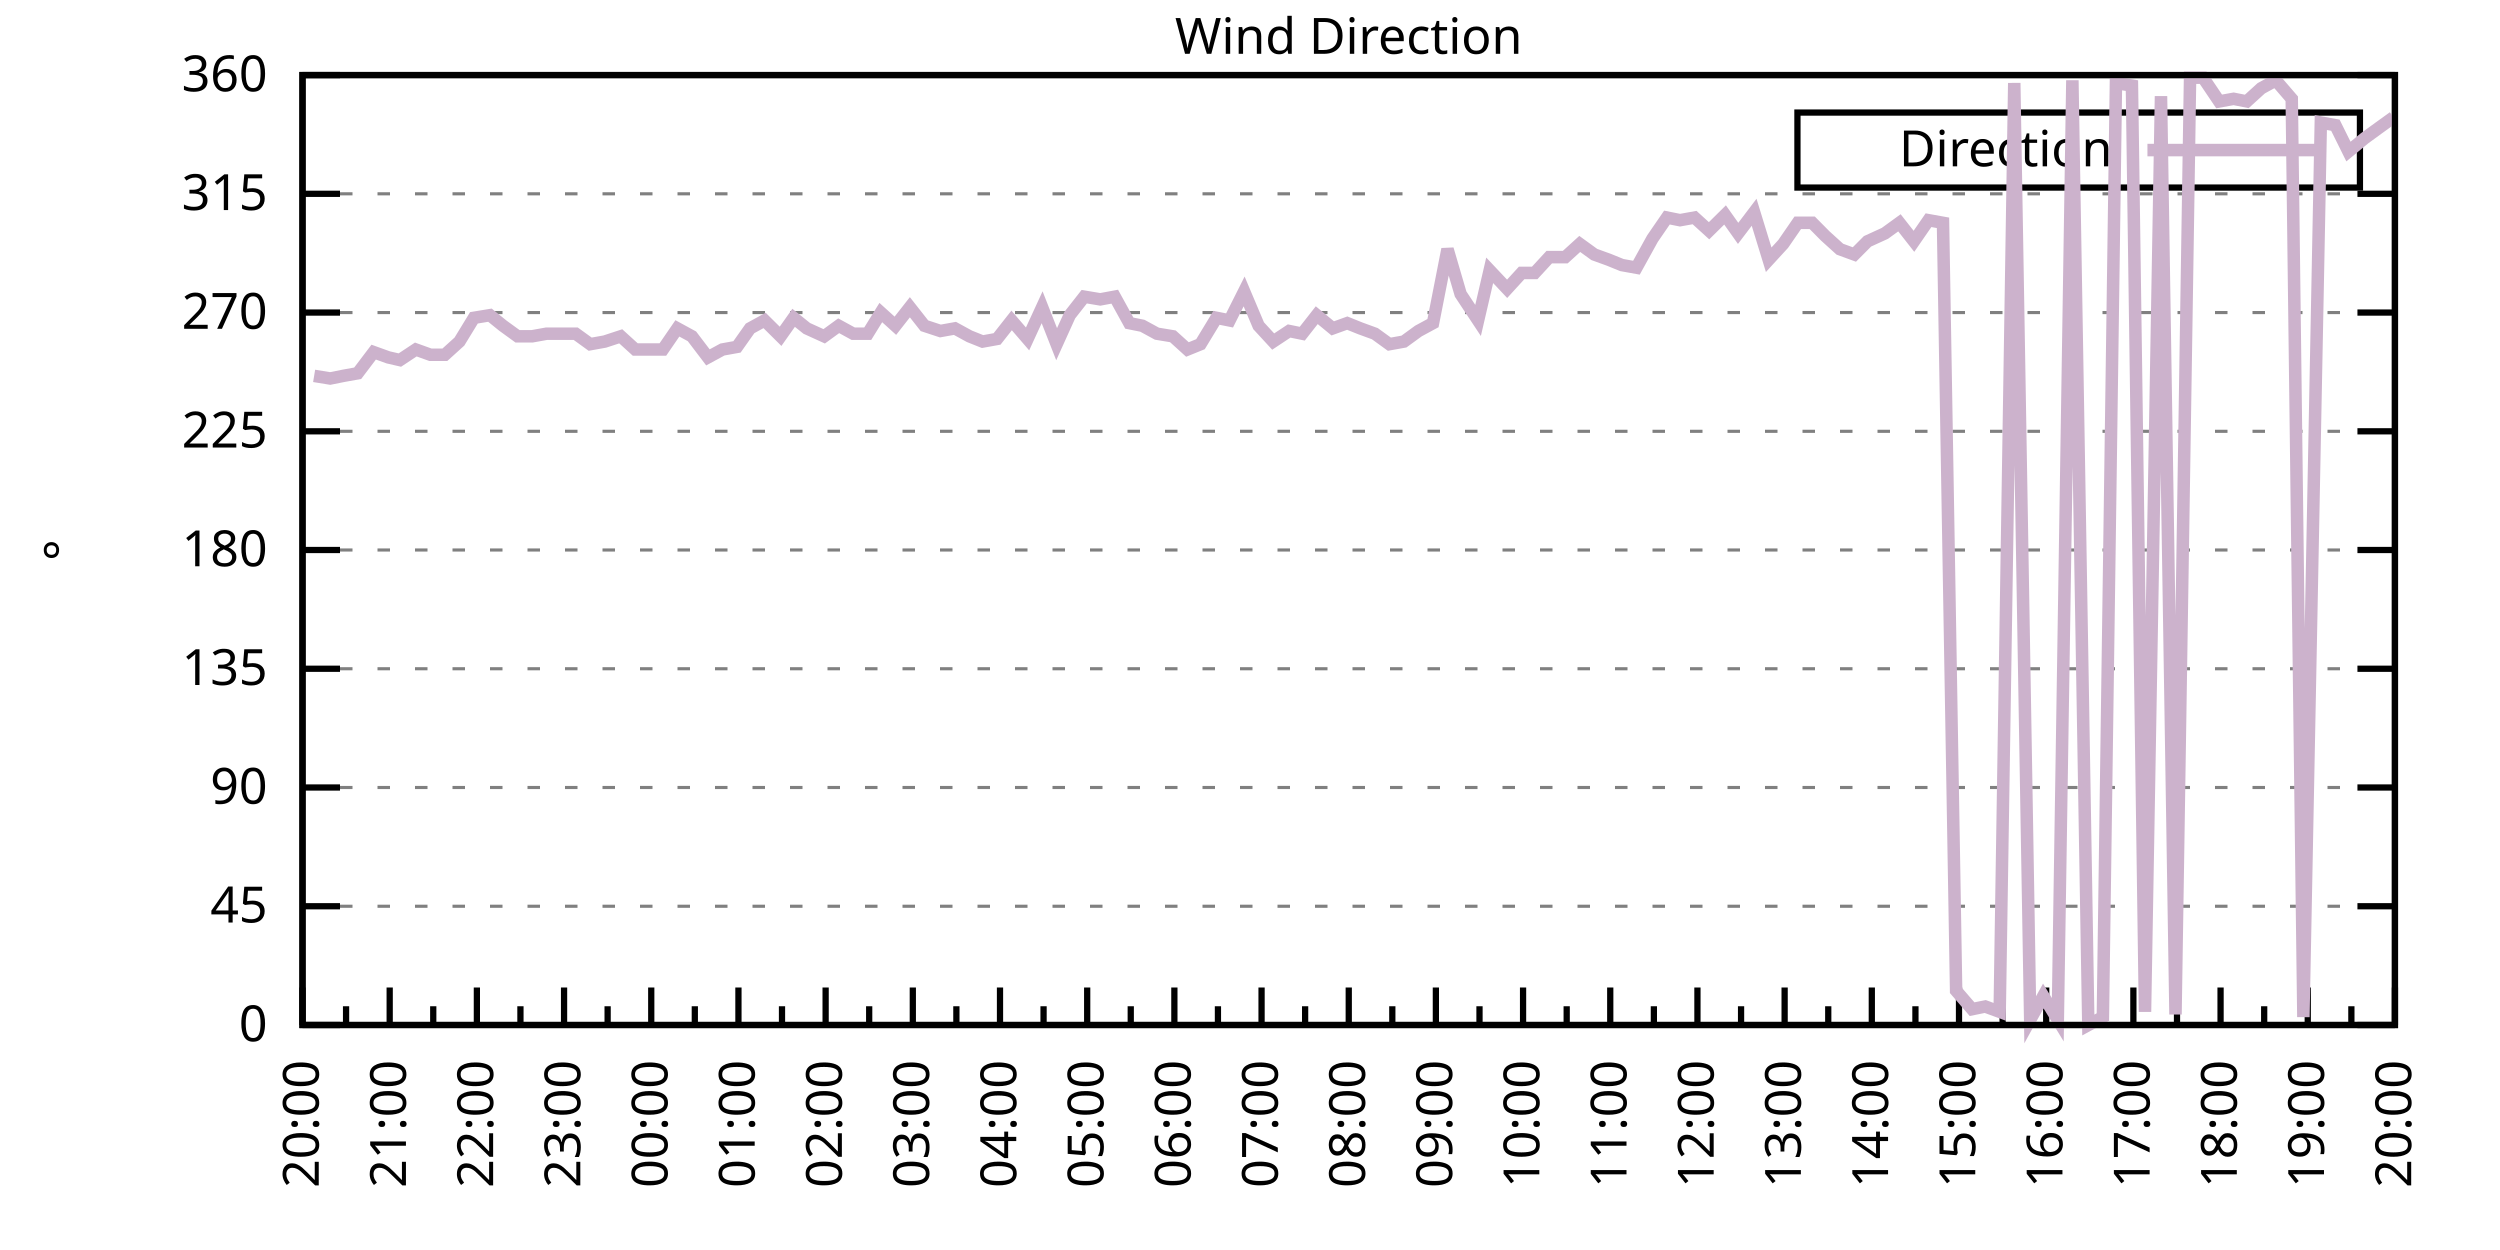
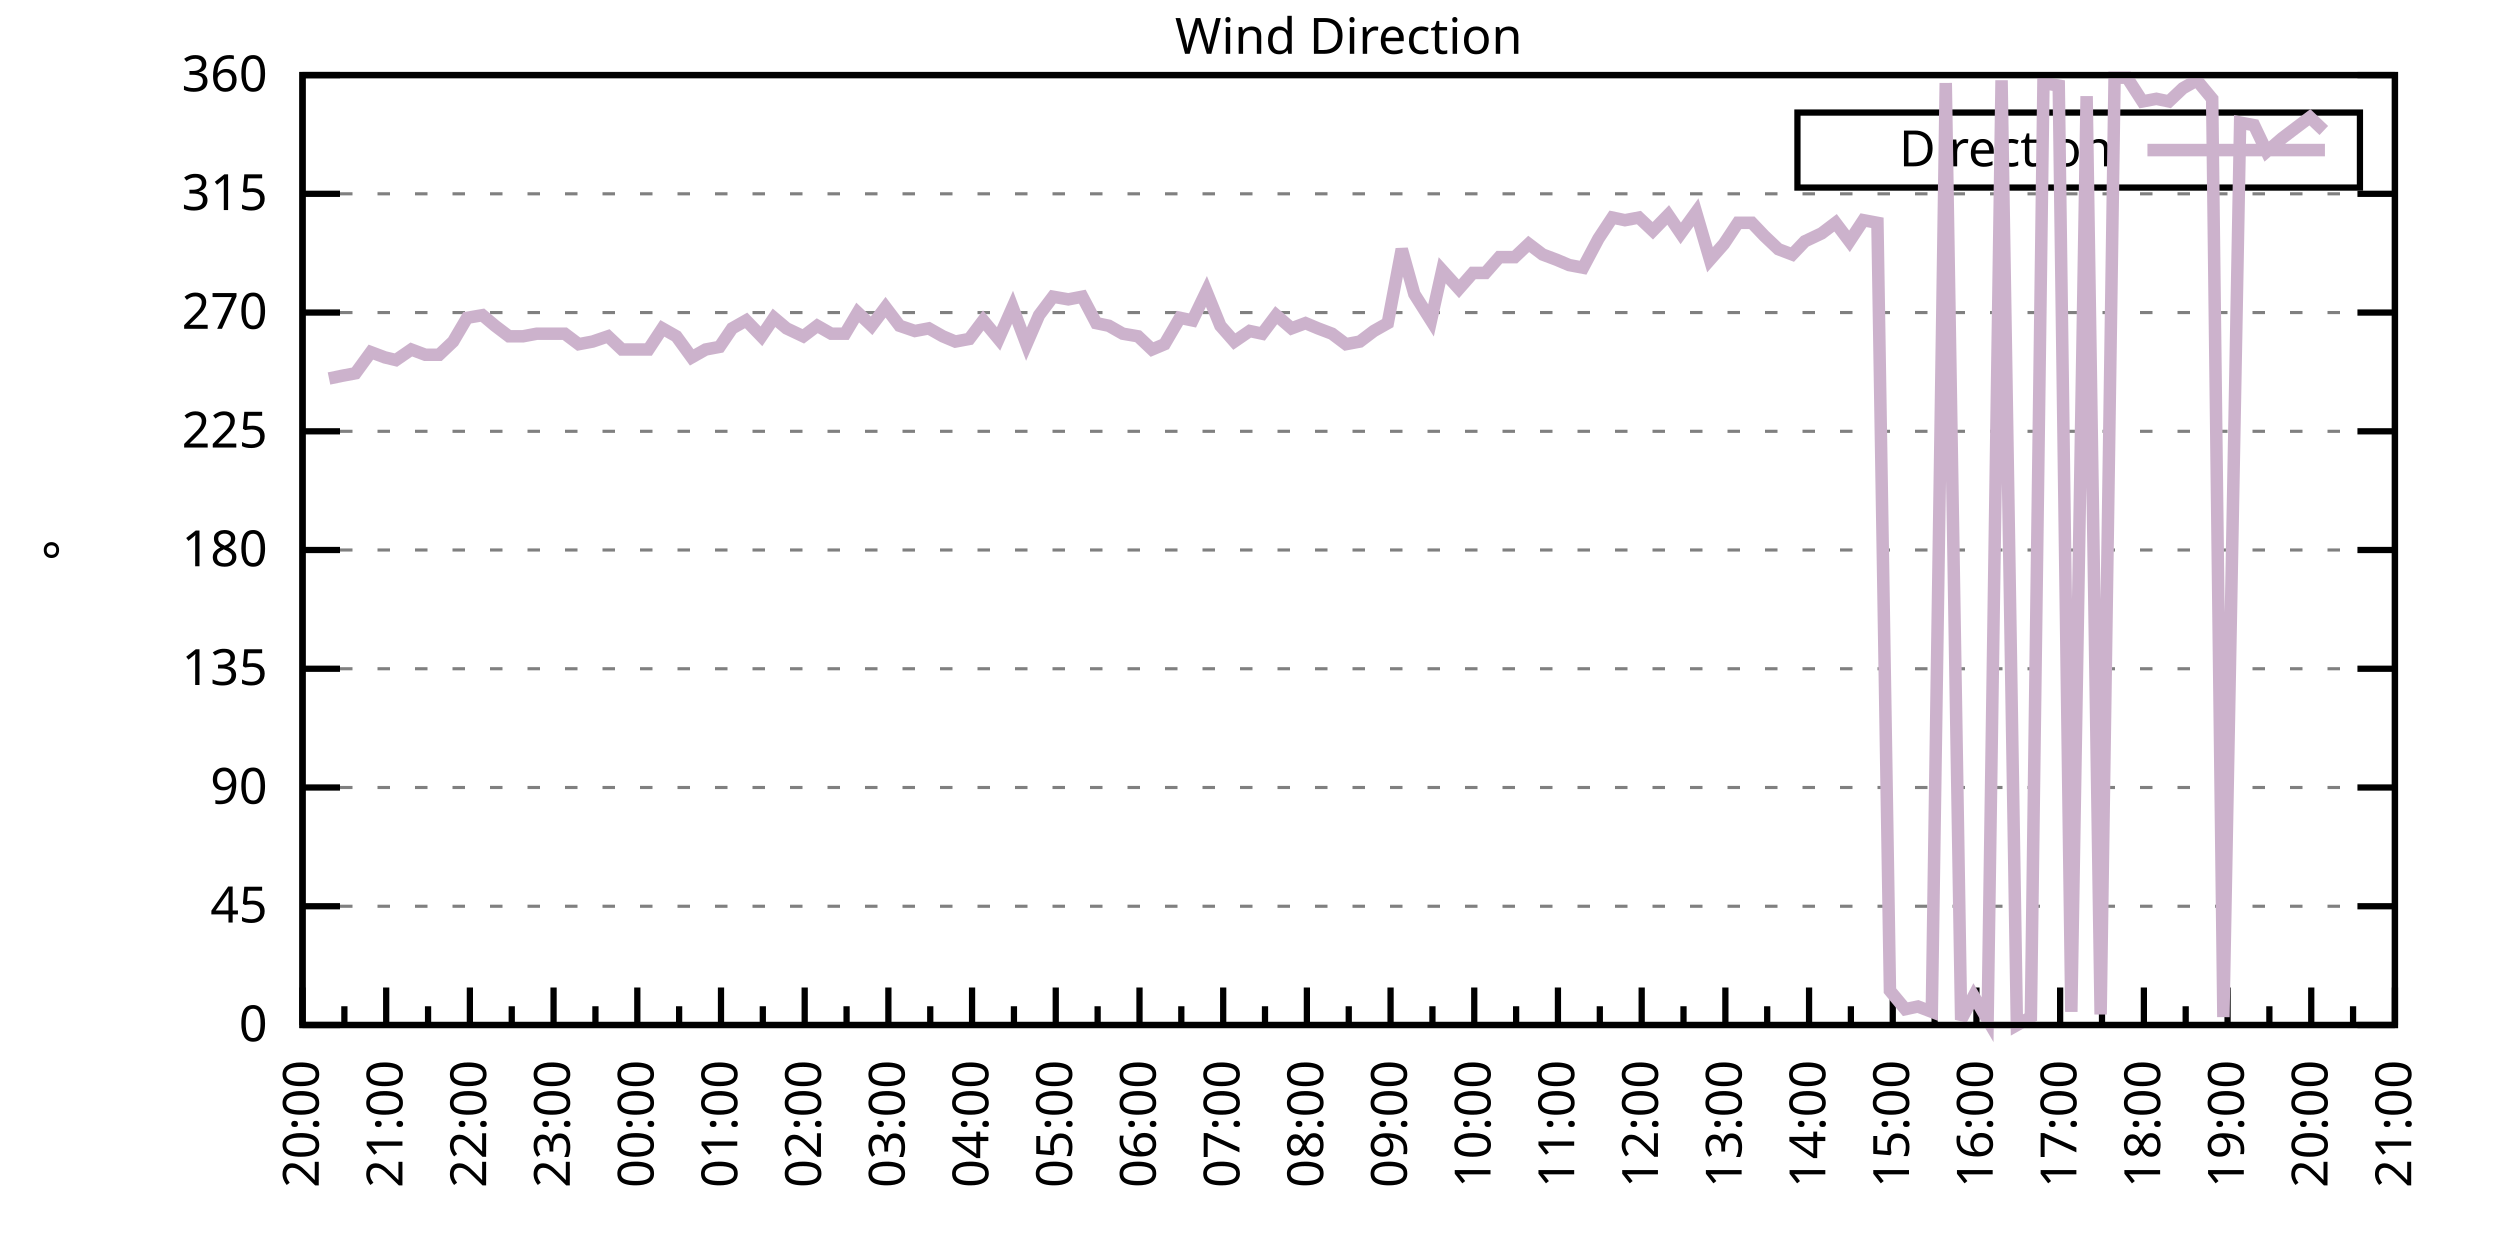
<svg xmlns="http://www.w3.org/2000/svg" xmlns:xlink="http://www.w3.org/1999/xlink" width="400" height="200" viewBox="0 0 400 200">
  <g id="gnuplot_canvas">
    <rect x="0" y="0" width="400" height="200" fill="none" />
    <defs>
      <circle id="gpDot" r="0.5" stroke-width="0.5" stroke="currentColor" />
      <path id="gpPt0" stroke-width="0.333" stroke="currentColor" d="M-1,0 h2 M0,-1 v2" />
      <path id="gpPt1" stroke-width="0.333" stroke="currentColor" d="M-1,-1 L1,1 M1,-1 L-1,1" />
      <path id="gpPt2" stroke-width="0.333" stroke="currentColor" d="M-1,0 L1,0 M0,-1 L0,1 M-1,-1 L1,1 M-1,1 L1,-1" />
      <rect id="gpPt3" stroke-width="0.333" stroke="currentColor" x="-1" y="-1" width="2" height="2" />
      <rect id="gpPt4" stroke-width="0.333" stroke="currentColor" fill="currentColor" x="-1" y="-1" width="2" height="2" />
      <circle id="gpPt5" stroke-width="0.333" stroke="currentColor" cx="0" cy="0" r="1" />
      <use xlink:href="#gpPt5" id="gpPt6" fill="currentColor" stroke="none" />
      <path id="gpPt7" stroke-width="0.333" stroke="currentColor" d="M0,-1.33 L-1.33,0.67 L1.33,0.67 z" />
      <use xlink:href="#gpPt7" id="gpPt8" fill="currentColor" stroke="none" />
      <use xlink:href="#gpPt7" id="gpPt9" stroke="currentColor" transform="rotate(180)" />
      <use xlink:href="#gpPt9" id="gpPt10" fill="currentColor" stroke="none" />
      <use xlink:href="#gpPt3" id="gpPt11" stroke="currentColor" transform="rotate(45)" />
      <use xlink:href="#gpPt11" id="gpPt12" fill="currentColor" stroke="none" />
      <path id="gpPt13" stroke-width="0.333" stroke="currentColor" d="M0,1.330 L1.265,0.411 L0.782,-1.067 L-0.782,-1.076 L-1.265,0.411 z" />
      <use xlink:href="#gpPt13" id="gpPt14" fill="currentColor" stroke="none" />
      <filter id="textbox" filterUnits="objectBoundingBox" x="0" y="0" height="1" width="1">
        <feFlood flood-color="white" flood-opacity="1" result="bgnd" />
        <feComposite in="SourceGraphic" in2="bgnd" operator="atop" />
      </filter>
      <filter id="greybox" filterUnits="objectBoundingBox" x="0" y="0" height="1" width="1">
        <feFlood flood-color="lightgrey" flood-opacity="1" result="grey" />
        <feComposite in="SourceGraphic" in2="grey" operator="atop" />
      </filter>
    </defs>
    <g fill="none" color="white" stroke="currentColor" stroke-width="1.00" stroke-linecap="butt" stroke-linejoin="miter">
</g>
    <g fill="none" color="black" stroke="currentColor" stroke-width="1.00" stroke-linecap="butt" stroke-linejoin="miter">
      <g stroke="none" shape-rendering="crispEdges">
        <polygon fill="rgb(255, 255, 255)" points="48.40,164.00 383.18,164.00 383.18,12.02 48.40,12.02 " />
      </g>
    </g>
    <g fill="none" color="black" stroke="currentColor" stroke-width="1.00" stroke-linecap="butt" stroke-linejoin="miter">
</g>
    <g fill="none" color="black" stroke="black" stroke-width="0.50" stroke-linecap="butt" stroke-linejoin="miter">
</g>
    <g fill="none" color="gray" stroke="currentColor" stroke-width="0.50" stroke-linecap="butt" stroke-linejoin="miter">
      <path stroke="gray" stroke-dasharray="2,4" class="gridline" d="M48.40,164.00 L383.19,164.00  " />
    </g>
    <g fill="none" color="gray" stroke="gray" stroke-width="1.00" stroke-linecap="butt" stroke-linejoin="miter">
</g>
    <g fill="none" color="black" stroke="currentColor" stroke-width="1.00" stroke-linecap="butt" stroke-linejoin="miter">
      <path stroke="black" d="M48.40,164.00 L54.40,164.00 M383.19,164.00 L377.19,164.00  " />
      <g transform="translate(42.80,166.60)" stroke="none" fill="black" font-family="Sans" font-size="8.00" text-anchor="end">
        <text>
          <tspan font-family="Sans"> 0</tspan>
        </text>
      </g>
    </g>
    <g fill="none" color="black" stroke="currentColor" stroke-width="1.00" stroke-linecap="butt" stroke-linejoin="miter">
</g>
    <g fill="none" color="black" stroke="black" stroke-width="0.50" stroke-linecap="butt" stroke-linejoin="miter">
</g>
    <g fill="none" color="gray" stroke="currentColor" stroke-width="0.50" stroke-linecap="butt" stroke-linejoin="miter">
      <path stroke="gray" stroke-dasharray="2,4" class="gridline" d="M48.40,145.00 L383.19,145.00  " />
    </g>
    <g fill="none" color="gray" stroke="gray" stroke-width="1.00" stroke-linecap="butt" stroke-linejoin="miter">
</g>
    <g fill="none" color="black" stroke="currentColor" stroke-width="1.00" stroke-linecap="butt" stroke-linejoin="miter">
      <path stroke="black" d="M48.40,145.00 L54.40,145.00 M383.19,145.00 L377.19,145.00  " />
      <g transform="translate(42.80,147.60)" stroke="none" fill="black" font-family="Sans" font-size="8.00" text-anchor="end">
        <text>
          <tspan font-family="Sans"> 45</tspan>
        </text>
      </g>
    </g>
    <g fill="none" color="black" stroke="currentColor" stroke-width="1.00" stroke-linecap="butt" stroke-linejoin="miter">
</g>
    <g fill="none" color="black" stroke="black" stroke-width="0.50" stroke-linecap="butt" stroke-linejoin="miter">
</g>
    <g fill="none" color="gray" stroke="currentColor" stroke-width="0.50" stroke-linecap="butt" stroke-linejoin="miter">
      <path stroke="gray" stroke-dasharray="2,4" class="gridline" d="M48.40,126.00 L383.19,126.00  " />
    </g>
    <g fill="none" color="gray" stroke="gray" stroke-width="1.00" stroke-linecap="butt" stroke-linejoin="miter">
</g>
    <g fill="none" color="black" stroke="currentColor" stroke-width="1.00" stroke-linecap="butt" stroke-linejoin="miter">
      <path stroke="black" d="M48.40,126.00 L54.40,126.00 M383.19,126.00 L377.19,126.00  " />
      <g transform="translate(42.80,128.60)" stroke="none" fill="black" font-family="Sans" font-size="8.00" text-anchor="end">
        <text>
          <tspan font-family="Sans"> 90</tspan>
        </text>
      </g>
    </g>
    <g fill="none" color="black" stroke="currentColor" stroke-width="1.00" stroke-linecap="butt" stroke-linejoin="miter">
</g>
    <g fill="none" color="black" stroke="black" stroke-width="0.50" stroke-linecap="butt" stroke-linejoin="miter">
</g>
    <g fill="none" color="gray" stroke="currentColor" stroke-width="0.50" stroke-linecap="butt" stroke-linejoin="miter">
      <path stroke="gray" stroke-dasharray="2,4" class="gridline" d="M48.40,107.00 L383.19,107.00  " />
    </g>
    <g fill="none" color="gray" stroke="gray" stroke-width="1.00" stroke-linecap="butt" stroke-linejoin="miter">
</g>
    <g fill="none" color="black" stroke="currentColor" stroke-width="1.00" stroke-linecap="butt" stroke-linejoin="miter">
      <path stroke="black" d="M48.40,107.00 L54.40,107.00 M383.19,107.00 L377.19,107.00  " />
      <g transform="translate(42.80,109.60)" stroke="none" fill="black" font-family="Sans" font-size="8.00" text-anchor="end">
        <text>
          <tspan font-family="Sans"> 135</tspan>
        </text>
      </g>
    </g>
    <g fill="none" color="black" stroke="currentColor" stroke-width="1.00" stroke-linecap="butt" stroke-linejoin="miter">
</g>
    <g fill="none" color="black" stroke="black" stroke-width="0.50" stroke-linecap="butt" stroke-linejoin="miter">
</g>
    <g fill="none" color="gray" stroke="currentColor" stroke-width="0.50" stroke-linecap="butt" stroke-linejoin="miter">
      <path stroke="gray" stroke-dasharray="2,4" class="gridline" d="M48.40,88.00 L383.19,88.00  " />
    </g>
    <g fill="none" color="gray" stroke="gray" stroke-width="1.00" stroke-linecap="butt" stroke-linejoin="miter">
</g>
    <g fill="none" color="black" stroke="currentColor" stroke-width="1.00" stroke-linecap="butt" stroke-linejoin="miter">
      <path stroke="black" d="M48.40,88.00 L54.40,88.00 M383.19,88.00 L377.19,88.00  " />
      <g transform="translate(42.80,90.60)" stroke="none" fill="black" font-family="Sans" font-size="8.00" text-anchor="end">
        <text>
          <tspan font-family="Sans"> 180</tspan>
        </text>
      </g>
    </g>
    <g fill="none" color="black" stroke="currentColor" stroke-width="1.00" stroke-linecap="butt" stroke-linejoin="miter">
</g>
    <g fill="none" color="black" stroke="black" stroke-width="0.50" stroke-linecap="butt" stroke-linejoin="miter">
</g>
    <g fill="none" color="gray" stroke="currentColor" stroke-width="0.50" stroke-linecap="butt" stroke-linejoin="miter">
      <path stroke="gray" stroke-dasharray="2,4" class="gridline" d="M48.40,69.01 L383.19,69.01  " />
    </g>
    <g fill="none" color="gray" stroke="gray" stroke-width="1.00" stroke-linecap="butt" stroke-linejoin="miter">
</g>
    <g fill="none" color="black" stroke="currentColor" stroke-width="1.00" stroke-linecap="butt" stroke-linejoin="miter">
      <path stroke="black" d="M48.40,69.01 L54.40,69.01 M383.19,69.01 L377.19,69.01  " />
      <g transform="translate(42.80,71.61)" stroke="none" fill="black" font-family="Sans" font-size="8.00" text-anchor="end">
        <text>
          <tspan font-family="Sans"> 225</tspan>
        </text>
      </g>
    </g>
    <g fill="none" color="black" stroke="currentColor" stroke-width="1.00" stroke-linecap="butt" stroke-linejoin="miter">
</g>
    <g fill="none" color="black" stroke="black" stroke-width="0.50" stroke-linecap="butt" stroke-linejoin="miter">
</g>
    <g fill="none" color="gray" stroke="currentColor" stroke-width="0.50" stroke-linecap="butt" stroke-linejoin="miter">
      <path stroke="gray" stroke-dasharray="2,4" class="gridline" d="M48.40,50.01 L383.19,50.01  " />
    </g>
    <g fill="none" color="gray" stroke="gray" stroke-width="1.00" stroke-linecap="butt" stroke-linejoin="miter">
</g>
    <g fill="none" color="black" stroke="currentColor" stroke-width="1.00" stroke-linecap="butt" stroke-linejoin="miter">
      <path stroke="black" d="M48.40,50.01 L54.40,50.01 M383.19,50.01 L377.19,50.01  " />
      <g transform="translate(42.80,52.61)" stroke="none" fill="black" font-family="Sans" font-size="8.00" text-anchor="end">
        <text>
          <tspan font-family="Sans"> 270</tspan>
        </text>
      </g>
    </g>
    <g fill="none" color="black" stroke="currentColor" stroke-width="1.00" stroke-linecap="butt" stroke-linejoin="miter">
</g>
    <g fill="none" color="black" stroke="black" stroke-width="0.50" stroke-linecap="butt" stroke-linejoin="miter">
</g>
    <g fill="none" color="gray" stroke="currentColor" stroke-width="0.50" stroke-linecap="butt" stroke-linejoin="miter">
      <path stroke="gray" stroke-dasharray="2,4" class="gridline" d="M48.40,31.01 L383.19,31.01  " />
    </g>
    <g fill="none" color="gray" stroke="gray" stroke-width="1.00" stroke-linecap="butt" stroke-linejoin="miter">
</g>
    <g fill="none" color="black" stroke="currentColor" stroke-width="1.00" stroke-linecap="butt" stroke-linejoin="miter">
      <path stroke="black" d="M48.40,31.01 L54.40,31.01 M383.19,31.01 L377.19,31.01  " />
      <g transform="translate(42.80,33.61)" stroke="none" fill="black" font-family="Sans" font-size="8.00" text-anchor="end">
        <text>
          <tspan font-family="Sans"> 315</tspan>
        </text>
      </g>
    </g>
    <g fill="none" color="black" stroke="currentColor" stroke-width="1.00" stroke-linecap="butt" stroke-linejoin="miter">
</g>
    <g fill="none" color="black" stroke="black" stroke-width="0.50" stroke-linecap="butt" stroke-linejoin="miter">
</g>
    <g fill="none" color="gray" stroke="currentColor" stroke-width="0.50" stroke-linecap="butt" stroke-linejoin="miter">
      <path stroke="gray" stroke-dasharray="2,4" class="gridline" d="M48.40,12.01 L383.19,12.01  " />
    </g>
    <g fill="none" color="gray" stroke="gray" stroke-width="1.00" stroke-linecap="butt" stroke-linejoin="miter">
</g>
    <g fill="none" color="black" stroke="currentColor" stroke-width="1.00" stroke-linecap="butt" stroke-linejoin="miter">
      <path stroke="black" d="M48.40,12.01 L54.40,12.01 M383.19,12.01 L377.19,12.01  " />
      <g transform="translate(42.80,14.61)" stroke="none" fill="black" font-family="Sans" font-size="8.00" text-anchor="end">
        <text>
          <tspan font-family="Sans"> 360</tspan>
        </text>
      </g>
    </g>
    <g fill="none" color="black" stroke="currentColor" stroke-width="1.00" stroke-linecap="butt" stroke-linejoin="miter">
      <path stroke="black" d="M48.40,164.00 L48.40,158.00  " />
      <g transform="translate(51.00,169.60) rotate(270)" stroke="none" fill="black" font-family="Sans" font-size="8.00" text-anchor="end">
        <text>
          <tspan font-family="Sans">20:00</tspan>
        </text>
      </g>
    </g>
    <g fill="none" color="black" stroke="currentColor" stroke-width="1.00" stroke-linecap="butt" stroke-linejoin="miter">
-       <path stroke="black" d="M55.37,164.00 L55.37,161.00 M62.35,164.00 L62.35,158.00  " />
-       <g transform="translate(64.95,169.60) rotate(270)" stroke="none" fill="black" font-family="Sans" font-size="8.00" text-anchor="end">
+       <path stroke="black" d="M55.10,164.00 L55.10,161.00 M61.79,164.00 L61.79,158.00  " />
+       <g transform="translate(64.39,169.60) rotate(270)" stroke="none" fill="black" font-family="Sans" font-size="8.00" text-anchor="end">
        <text>
          <tspan font-family="Sans">21:00</tspan>
        </text>
      </g>
    </g>
    <g fill="none" color="black" stroke="currentColor" stroke-width="1.00" stroke-linecap="butt" stroke-linejoin="miter">
-       <path stroke="black" d="M69.32,164.00 L69.32,161.00 M76.30,164.00 L76.30,158.00  " />
-       <g transform="translate(78.90,169.60) rotate(270)" stroke="none" fill="black" font-family="Sans" font-size="8.00" text-anchor="end">
+       <path stroke="black" d="M68.49,164.00 L68.49,161.00 M75.18,164.00 L75.18,158.00  " />
+       <g transform="translate(77.78,169.60) rotate(270)" stroke="none" fill="black" font-family="Sans" font-size="8.00" text-anchor="end">
        <text>
          <tspan font-family="Sans">22:00</tspan>
        </text>
      </g>
    </g>
    <g fill="none" color="black" stroke="currentColor" stroke-width="1.00" stroke-linecap="butt" stroke-linejoin="miter">
-       <path stroke="black" d="M83.27,164.00 L83.27,161.00 M90.25,164.00 L90.25,158.00  " />
-       <g transform="translate(92.85,169.60) rotate(270)" stroke="none" fill="black" font-family="Sans" font-size="8.00" text-anchor="end">
+       <path stroke="black" d="M81.88,164.00 L81.88,161.00 M88.57,164.00 L88.57,158.00  " />
+       <g transform="translate(91.17,169.60) rotate(270)" stroke="none" fill="black" font-family="Sans" font-size="8.00" text-anchor="end">
        <text>
          <tspan font-family="Sans">23:00</tspan>
        </text>
      </g>
    </g>
    <g fill="none" color="black" stroke="currentColor" stroke-width="1.00" stroke-linecap="butt" stroke-linejoin="miter">
-       <path stroke="black" d="M97.22,164.00 L97.22,161.00 M104.20,164.00 L104.20,158.00  " />
-       <g transform="translate(106.80,169.60) rotate(270)" stroke="none" fill="black" font-family="Sans" font-size="8.00" text-anchor="end">
+       <path stroke="black" d="M95.27,164.00 L95.27,161.00 M101.97,164.00 L101.97,158.00  " />
+       <g transform="translate(104.57,169.60) rotate(270)" stroke="none" fill="black" font-family="Sans" font-size="8.00" text-anchor="end">
        <text>
          <tspan font-family="Sans">00:00</tspan>
        </text>
      </g>
    </g>
    <g fill="none" color="black" stroke="currentColor" stroke-width="1.00" stroke-linecap="butt" stroke-linejoin="miter">
-       <path stroke="black" d="M111.17,164.00 L111.17,161.00 M118.15,164.00 L118.15,158.00  " />
-       <g transform="translate(120.75,169.60) rotate(270)" stroke="none" fill="black" font-family="Sans" font-size="8.00" text-anchor="end">
+       <path stroke="black" d="M108.66,164.00 L108.66,161.00 M115.36,164.00 L115.36,158.00  " />
+       <g transform="translate(117.96,169.60) rotate(270)" stroke="none" fill="black" font-family="Sans" font-size="8.00" text-anchor="end">
        <text>
          <tspan font-family="Sans">01:00</tspan>
        </text>
      </g>
    </g>
    <g fill="none" color="black" stroke="currentColor" stroke-width="1.00" stroke-linecap="butt" stroke-linejoin="miter">
-       <path stroke="black" d="M125.12,164.00 L125.12,161.00 M132.10,164.00 L132.10,158.00  " />
-       <g transform="translate(134.70,169.60) rotate(270)" stroke="none" fill="black" font-family="Sans" font-size="8.00" text-anchor="end">
+       <path stroke="black" d="M122.05,164.00 L122.05,161.00 M128.75,164.00 L128.75,158.00  " />
+       <g transform="translate(131.35,169.60) rotate(270)" stroke="none" fill="black" font-family="Sans" font-size="8.00" text-anchor="end">
        <text>
          <tspan font-family="Sans">02:00</tspan>
        </text>
      </g>
    </g>
    <g fill="none" color="black" stroke="currentColor" stroke-width="1.00" stroke-linecap="butt" stroke-linejoin="miter">
-       <path stroke="black" d="M139.07,164.00 L139.07,161.00 M146.05,164.00 L146.05,158.00  " />
-       <g transform="translate(148.65,169.60) rotate(270)" stroke="none" fill="black" font-family="Sans" font-size="8.00" text-anchor="end">
+       <path stroke="black" d="M135.45,164.00 L135.45,161.00 M142.14,164.00 L142.14,158.00  " />
+       <g transform="translate(144.74,169.60) rotate(270)" stroke="none" fill="black" font-family="Sans" font-size="8.00" text-anchor="end">
        <text>
          <tspan font-family="Sans">03:00</tspan>
        </text>
      </g>
    </g>
    <g fill="none" color="black" stroke="currentColor" stroke-width="1.00" stroke-linecap="butt" stroke-linejoin="miter">
-       <path stroke="black" d="M153.02,164.00 L153.02,161.00 M160.00,164.00 L160.00,158.00  " />
-       <g transform="translate(162.60,169.60) rotate(270)" stroke="none" fill="black" font-family="Sans" font-size="8.00" text-anchor="end">
+       <path stroke="black" d="M148.84,164.00 L148.84,161.00 M155.53,164.00 L155.53,158.00  " />
+       <g transform="translate(158.13,169.60) rotate(270)" stroke="none" fill="black" font-family="Sans" font-size="8.00" text-anchor="end">
        <text>
          <tspan font-family="Sans">04:00</tspan>
        </text>
      </g>
    </g>
    <g fill="none" color="black" stroke="currentColor" stroke-width="1.00" stroke-linecap="butt" stroke-linejoin="miter">
-       <path stroke="black" d="M166.97,164.00 L166.97,161.00 M173.95,164.00 L173.95,158.00  " />
-       <g transform="translate(176.55,169.60) rotate(270)" stroke="none" fill="black" font-family="Sans" font-size="8.00" text-anchor="end">
+       <path stroke="black" d="M162.23,164.00 L162.23,161.00 M168.92,164.00 L168.92,158.00  " />
+       <g transform="translate(171.52,169.60) rotate(270)" stroke="none" fill="black" font-family="Sans" font-size="8.00" text-anchor="end">
        <text>
          <tspan font-family="Sans">05:00</tspan>
        </text>
      </g>
    </g>
    <g fill="none" color="black" stroke="currentColor" stroke-width="1.00" stroke-linecap="butt" stroke-linejoin="miter">
-       <path stroke="black" d="M180.92,164.00 L180.92,161.00 M187.90,164.00 L187.90,158.00  " />
-       <g transform="translate(190.50,169.60) rotate(270)" stroke="none" fill="black" font-family="Sans" font-size="8.00" text-anchor="end">
+       <path stroke="black" d="M175.62,164.00 L175.62,161.00 M182.32,164.00 L182.32,158.00  " />
+       <g transform="translate(184.92,169.60) rotate(270)" stroke="none" fill="black" font-family="Sans" font-size="8.00" text-anchor="end">
        <text>
          <tspan font-family="Sans">06:00</tspan>
        </text>
      </g>
    </g>
    <g fill="none" color="black" stroke="currentColor" stroke-width="1.00" stroke-linecap="butt" stroke-linejoin="miter">
-       <path stroke="black" d="M194.87,164.00 L194.87,161.00 M201.85,164.00 L201.85,158.00  " />
-       <g transform="translate(204.45,169.60) rotate(270)" stroke="none" fill="black" font-family="Sans" font-size="8.00" text-anchor="end">
+       <path stroke="black" d="M189.01,164.00 L189.01,161.00 M195.71,164.00 L195.71,158.00  " />
+       <g transform="translate(198.31,169.60) rotate(270)" stroke="none" fill="black" font-family="Sans" font-size="8.00" text-anchor="end">
        <text>
          <tspan font-family="Sans">07:00</tspan>
        </text>
      </g>
    </g>
    <g fill="none" color="black" stroke="currentColor" stroke-width="1.00" stroke-linecap="butt" stroke-linejoin="miter">
-       <path stroke="black" d="M208.82,164.00 L208.82,161.00 M215.80,164.00 L215.80,158.00  " />
-       <g transform="translate(218.40,169.60) rotate(270)" stroke="none" fill="black" font-family="Sans" font-size="8.00" text-anchor="end">
+       <path stroke="black" d="M202.40,164.00 L202.40,161.00 M209.10,164.00 L209.10,158.00  " />
+       <g transform="translate(211.70,169.60) rotate(270)" stroke="none" fill="black" font-family="Sans" font-size="8.00" text-anchor="end">
        <text>
          <tspan font-family="Sans">08:00</tspan>
        </text>
      </g>
    </g>
    <g fill="none" color="black" stroke="currentColor" stroke-width="1.00" stroke-linecap="butt" stroke-linejoin="miter">
-       <path stroke="black" d="M222.77,164.00 L222.77,161.00 M229.74,164.00 L229.74,158.00  " />
-       <g transform="translate(232.34,169.60) rotate(270)" stroke="none" fill="black" font-family="Sans" font-size="8.00" text-anchor="end">
+       <path stroke="black" d="M215.80,164.00 L215.80,161.00 M222.49,164.00 L222.49,158.00  " />
+       <g transform="translate(225.09,169.60) rotate(270)" stroke="none" fill="black" font-family="Sans" font-size="8.00" text-anchor="end">
        <text>
          <tspan font-family="Sans">09:00</tspan>
        </text>
      </g>
    </g>
    <g fill="none" color="black" stroke="currentColor" stroke-width="1.00" stroke-linecap="butt" stroke-linejoin="miter">
-       <path stroke="black" d="M236.72,164.00 L236.72,161.00 M243.69,164.00 L243.69,158.00  " />
-       <g transform="translate(246.29,169.60) rotate(270)" stroke="none" fill="black" font-family="Sans" font-size="8.00" text-anchor="end">
+       <path stroke="black" d="M229.19,164.00 L229.19,161.00 M235.88,164.00 L235.88,158.00  " />
+       <g transform="translate(238.48,169.60) rotate(270)" stroke="none" fill="black" font-family="Sans" font-size="8.00" text-anchor="end">
        <text>
          <tspan font-family="Sans">10:00</tspan>
        </text>
      </g>
    </g>
    <g fill="none" color="black" stroke="currentColor" stroke-width="1.00" stroke-linecap="butt" stroke-linejoin="miter">
-       <path stroke="black" d="M250.67,164.00 L250.67,161.00 M257.64,164.00 L257.64,158.00  " />
-       <g transform="translate(260.24,169.60) rotate(270)" stroke="none" fill="black" font-family="Sans" font-size="8.00" text-anchor="end">
+       <path stroke="black" d="M242.58,164.00 L242.58,161.00 M249.27,164.00 L249.27,158.00  " />
+       <g transform="translate(251.87,169.60) rotate(270)" stroke="none" fill="black" font-family="Sans" font-size="8.00" text-anchor="end">
        <text>
          <tspan font-family="Sans">11:00</tspan>
        </text>
      </g>
    </g>
    <g fill="none" color="black" stroke="currentColor" stroke-width="1.00" stroke-linecap="butt" stroke-linejoin="miter">
-       <path stroke="black" d="M264.62,164.00 L264.62,161.00 M271.59,164.00 L271.59,158.00  " />
-       <g transform="translate(274.19,169.60) rotate(270)" stroke="none" fill="black" font-family="Sans" font-size="8.00" text-anchor="end">
+       <path stroke="black" d="M255.97,164.00 L255.97,161.00 M262.67,164.00 L262.67,158.00  " />
+       <g transform="translate(265.27,169.60) rotate(270)" stroke="none" fill="black" font-family="Sans" font-size="8.00" text-anchor="end">
        <text>
          <tspan font-family="Sans">12:00</tspan>
        </text>
      </g>
    </g>
    <g fill="none" color="black" stroke="currentColor" stroke-width="1.00" stroke-linecap="butt" stroke-linejoin="miter">
-       <path stroke="black" d="M278.57,164.00 L278.57,161.00 M285.54,164.00 L285.54,158.00  " />
-       <g transform="translate(288.14,169.60) rotate(270)" stroke="none" fill="black" font-family="Sans" font-size="8.00" text-anchor="end">
+       <path stroke="black" d="M269.36,164.00 L269.36,161.00 M276.06,164.00 L276.06,158.00  " />
+       <g transform="translate(278.66,169.60) rotate(270)" stroke="none" fill="black" font-family="Sans" font-size="8.00" text-anchor="end">
        <text>
          <tspan font-family="Sans">13:00</tspan>
        </text>
      </g>
    </g>
    <g fill="none" color="black" stroke="currentColor" stroke-width="1.00" stroke-linecap="butt" stroke-linejoin="miter">
-       <path stroke="black" d="M292.52,164.00 L292.52,161.00 M299.49,164.00 L299.49,158.00  " />
-       <g transform="translate(302.09,169.60) rotate(270)" stroke="none" fill="black" font-family="Sans" font-size="8.00" text-anchor="end">
+       <path stroke="black" d="M282.75,164.00 L282.75,161.00 M289.45,164.00 L289.45,158.00  " />
+       <g transform="translate(292.05,169.60) rotate(270)" stroke="none" fill="black" font-family="Sans" font-size="8.00" text-anchor="end">
        <text>
          <tspan font-family="Sans">14:00</tspan>
        </text>
      </g>
    </g>
    <g fill="none" color="black" stroke="currentColor" stroke-width="1.00" stroke-linecap="butt" stroke-linejoin="miter">
-       <path stroke="black" d="M306.47,164.00 L306.47,161.00 M313.44,164.00 L313.44,158.00  " />
-       <g transform="translate(316.04,169.60) rotate(270)" stroke="none" fill="black" font-family="Sans" font-size="8.00" text-anchor="end">
+       <path stroke="black" d="M296.14,164.00 L296.14,161.00 M302.84,164.00 L302.84,158.00  " />
+       <g transform="translate(305.44,169.60) rotate(270)" stroke="none" fill="black" font-family="Sans" font-size="8.00" text-anchor="end">
        <text>
          <tspan font-family="Sans">15:00</tspan>
        </text>
      </g>
    </g>
    <g fill="none" color="black" stroke="currentColor" stroke-width="1.00" stroke-linecap="butt" stroke-linejoin="miter">
-       <path stroke="black" d="M320.42,164.00 L320.42,161.00 M327.39,164.00 L327.39,158.00  " />
-       <g transform="translate(329.99,169.60) rotate(270)" stroke="none" fill="black" font-family="Sans" font-size="8.00" text-anchor="end">
+       <path stroke="black" d="M309.54,164.00 L309.54,161.00 M316.23,164.00 L316.23,158.00  " />
+       <g transform="translate(318.83,169.60) rotate(270)" stroke="none" fill="black" font-family="Sans" font-size="8.00" text-anchor="end">
        <text>
          <tspan font-family="Sans">16:00</tspan>
        </text>
      </g>
    </g>
    <g fill="none" color="black" stroke="currentColor" stroke-width="1.00" stroke-linecap="butt" stroke-linejoin="miter">
-       <path stroke="black" d="M334.37,164.00 L334.37,161.00 M341.34,164.00 L341.34,158.00  " />
-       <g transform="translate(343.94,169.60) rotate(270)" stroke="none" fill="black" font-family="Sans" font-size="8.00" text-anchor="end">
+       <path stroke="black" d="M322.93,164.00 L322.93,161.00 M329.62,164.00 L329.62,158.00  " />
+       <g transform="translate(332.22,169.60) rotate(270)" stroke="none" fill="black" font-family="Sans" font-size="8.00" text-anchor="end">
        <text>
          <tspan font-family="Sans">17:00</tspan>
        </text>
      </g>
    </g>
    <g fill="none" color="black" stroke="currentColor" stroke-width="1.00" stroke-linecap="butt" stroke-linejoin="miter">
-       <path stroke="black" d="M348.32,164.00 L348.32,161.00 M355.29,164.00 L355.29,158.00  " />
-       <g transform="translate(357.89,169.60) rotate(270)" stroke="none" fill="black" font-family="Sans" font-size="8.00" text-anchor="end">
+       <path stroke="black" d="M336.32,164.00 L336.32,161.00 M343.02,164.00 L343.02,158.00  " />
+       <g transform="translate(345.62,169.60) rotate(270)" stroke="none" fill="black" font-family="Sans" font-size="8.00" text-anchor="end">
        <text>
          <tspan font-family="Sans">18:00</tspan>
        </text>
      </g>
    </g>
    <g fill="none" color="black" stroke="currentColor" stroke-width="1.00" stroke-linecap="butt" stroke-linejoin="miter">
-       <path stroke="black" d="M362.27,164.00 L362.27,161.00 M369.24,164.00 L369.24,158.00  " />
-       <g transform="translate(371.84,169.60) rotate(270)" stroke="none" fill="black" font-family="Sans" font-size="8.00" text-anchor="end">
+       <path stroke="black" d="M349.71,164.00 L349.71,161.00 M356.41,164.00 L356.41,158.00  " />
+       <g transform="translate(359.01,169.60) rotate(270)" stroke="none" fill="black" font-family="Sans" font-size="8.00" text-anchor="end">
        <text>
          <tspan font-family="Sans">19:00</tspan>
        </text>
      </g>
    </g>
    <g fill="none" color="black" stroke="currentColor" stroke-width="1.00" stroke-linecap="butt" stroke-linejoin="miter">
-       <path stroke="black" d="M376.22,164.00 L376.22,161.00 M383.19,164.00 L383.19,158.00  " />
+       <path stroke="black" d="M363.10,164.00 L363.10,161.00 M369.80,164.00 L369.80,158.00  " />
+       <g transform="translate(372.40,169.60) rotate(270)" stroke="none" fill="black" font-family="Sans" font-size="8.00" text-anchor="end">
+         <text>
+           <tspan font-family="Sans">20:00</tspan>
+         </text>
+       </g>
+     </g>
+     <g fill="none" color="black" stroke="currentColor" stroke-width="1.00" stroke-linecap="butt" stroke-linejoin="miter">
+       <path stroke="black" d="M376.49,164.00 L376.49,161.00 M383.19,164.00 L383.19,158.00  " />
      <g transform="translate(385.79,169.60) rotate(270)" stroke="none" fill="black" font-family="Sans" font-size="8.00" text-anchor="end">
        <text>
-           <tspan font-family="Sans">20:00</tspan>
+           <tspan font-family="Sans">21:00</tspan>
        </text>
      </g>
    </g>
    <g fill="none" color="black" stroke="currentColor" stroke-width="1.00" stroke-linecap="butt" stroke-linejoin="miter">
</g>
    <g fill="none" color="black" stroke="currentColor" stroke-width="1.00" stroke-linecap="butt" stroke-linejoin="miter">
      <path stroke="black" d="M48.40,12.01 L48.40,164.00 L383.19,164.00 L383.19,12.01 L48.40,12.01 Z  " />
    </g>
    <g fill="none" color="black" stroke="currentColor" stroke-width="1.00" stroke-linecap="butt" stroke-linejoin="miter">
      <g transform="translate(12.80,88.01) rotate(270)" stroke="none" fill="black" font-family="Sans" font-size="8.00" text-anchor="middle">
        <text>
          <tspan font-family="Sans">°</tspan>
        </text>
      </g>
    </g>
    <g fill="none" color="black" stroke="currentColor" stroke-width="1.00" stroke-linecap="butt" stroke-linejoin="miter">
</g>
    <g fill="none" color="black" stroke="currentColor" stroke-width="1.00" stroke-linecap="butt" stroke-linejoin="miter">
      <path stroke="black" d="M287.59,30.01 L287.59,18.01 L377.59,18.01 L377.59,30.01 L287.59,30.01 Z  " />
    </g>
    <g id="Wind_direction_plot_1">
      <g fill="none" color="white" stroke="black" stroke-width="2.00" stroke-linecap="butt" stroke-linejoin="miter">
</g>
      <g fill="none" color="black" stroke="currentColor" stroke-width="2.00" stroke-linecap="butt" stroke-linejoin="miter">
        <g transform="translate(337.99,26.61)" stroke="none" fill="black" font-family="Sans" font-size="8.00" text-anchor="end">
          <text>
            <tspan font-family="Sans">Direction</tspan>
          </text>
        </g>
      </g>
      <g fill="none" color="black" stroke="currentColor" stroke-width="2.00" stroke-linecap="butt" stroke-linejoin="miter">
-         <path stroke="rgb(204, 178, 204)" d="M343.59,24.01 L371.99,24.01 M50.26,60.14 L52.82,60.56 L54.91,60.14 L57.23,59.72 L59.79,56.34 L62.12,57.18   L63.98,57.61 L66.53,55.92 L68.86,56.76 L71.18,56.76 L73.51,54.65 L75.83,50.85 L78.39,50.43 L80.48,52.12   L82.81,53.81 L85.13,53.81 L87.46,53.39 L89.78,53.39 L92.11,53.39 L94.43,55.07 L96.76,54.65 L99.32,53.81   L101.64,55.92 L103.97,55.92 L106.06,55.92 L108.38,52.54 L110.71,53.81 L113.27,57.18 L115.59,55.92 L117.92,55.50   L120.01,52.54 L122.33,51.27 L124.89,53.81 L126.98,50.85 L129.08,52.54 L131.87,53.81 L134.19,52.12 L136.51,53.39   L138.84,53.39 L140.93,50.01 L143.26,52.12 L145.58,49.16 L147.91,52.12 L150.46,52.96 L152.79,52.54 L155.11,53.81   L157.21,54.65 L159.53,54.23 L161.86,51.27 L164.41,54.23 L166.74,49.16 L169.06,55.07 L171.16,50.43 L173.48,47.47   L176.04,47.90 L178.36,47.47 L180.69,51.70 L182.78,52.12 L185.11,53.39 L187.66,53.81 L189.99,55.92 L192.08,55.07   L194.64,50.85 L196.73,51.27 L199.06,46.63 L201.38,52.12 L203.71,54.65 L206.26,52.96 L208.36,53.39 L210.68,50.43   L213.24,52.54 L215.56,51.70 L217.65,52.54 L219.98,53.39 L222.30,55.07 L224.63,54.65 L226.95,52.96 L229.28,51.70   L231.60,39.87 L233.70,47.05 L236.49,51.27 L238.35,43.25 L241.14,46.21 L243.46,43.67 L245.55,43.67 L247.88,41.14   L250.44,41.14 L252.76,39.03 L255.09,40.72 L257.41,41.56 L259.50,42.41 L261.83,42.83 L264.39,38.19 L266.71,34.81   L268.80,35.23 L271.13,34.81 L273.45,36.92 L276.01,34.39 L278.10,37.34 L280.66,33.96 L282.99,41.56 L285.31,39.03   L287.64,35.65 L289.96,35.65 L292.05,37.76 L294.38,39.87 L296.70,40.72 L298.80,38.61 L301.58,37.34 L303.91,35.65   L306.23,38.61 L308.56,35.23 L310.88,35.65 L312.98,158.51 L315.53,161.47 L317.63,161.04 L319.95,161.89 L322.28,13.28   L324.83,163.16 L326.93,159.36 L329.25,163.16 L331.58,12.85 L334.13,164.00 L336.46,162.73 L338.55,13.28 L341.11,13.70   L343.20,161.89 L345.76,15.39 L348.08,162.31 L350.41,12.43 L352.50,12.43 L355.06,16.23 L357.38,15.81 L359.48,16.23   L361.80,14.12 L364.13,12.85 L366.68,15.81 L368.54,162.73 L371.33,19.61 L373.66,20.03 L375.75,24.25 L378.31,22.14   L380.63,20.45 L382.96,18.77  " />
+         <path stroke="rgb(204, 178, 204)" d="M343.59,24.01 L371.99,24.01 M52.64,60.56 L54.65,60.14 L56.88,59.72 L59.34,56.34 L61.57,57.18 L63.35,57.61   L65.81,55.92 L68.04,56.76 L70.27,56.76 L72.50,54.65 L74.74,50.85 L77.19,50.43 L79.20,52.12 L81.43,53.81   L83.66,53.81 L85.90,53.39 L88.13,53.39 L90.36,53.39 L92.59,55.07 L94.82,54.65 L97.28,53.81 L99.51,55.92   L101.74,55.92 L103.75,55.92 L105.98,52.54 L108.22,53.81 L110.67,57.18 L112.90,55.92 L115.13,55.50 L117.14,52.54   L119.38,51.27 L121.83,53.81 L123.84,50.85 L125.85,52.54 L128.53,53.81 L130.76,52.12 L132.99,53.39 L135.22,53.39   L137.23,50.01 L139.46,52.12 L141.69,49.16 L143.93,52.12 L146.38,52.96 L148.61,52.54 L150.85,53.81 L152.85,54.65   L155.09,54.23 L157.32,51.27 L159.77,54.23 L162.01,49.16 L164.24,55.07 L166.25,50.43 L168.48,47.47 L170.93,47.90   L173.17,47.47 L175.40,51.70 L177.41,52.12 L179.64,53.39 L182.09,53.81 L184.32,55.92 L186.33,55.07 L188.79,50.85   L190.80,51.27 L193.03,46.63 L195.26,52.12 L197.49,54.65 L199.95,52.96 L201.96,53.39 L204.19,50.43 L206.64,52.54   L208.88,51.70 L210.88,52.54 L213.12,53.39 L215.35,55.07 L217.58,54.65 L219.81,52.96 L222.04,51.70 L224.28,39.87   L226.29,47.05 L228.96,51.27 L230.75,43.25 L233.43,46.21 L235.66,43.67 L237.67,43.67 L239.90,41.14 L242.36,41.14   L244.59,39.03 L246.82,40.72 L249.05,41.56 L251.06,42.41 L253.29,42.83 L255.75,38.19 L257.98,34.81 L259.99,35.23   L262.22,34.81 L264.45,36.92 L266.91,34.39 L268.92,37.34 L271.37,33.96 L273.60,41.56 L275.83,39.03 L278.07,35.65   L280.30,35.65 L282.31,37.76 L284.54,39.87 L286.77,40.72 L288.78,38.61 L291.46,37.34 L293.69,35.65 L295.92,38.61   L298.15,35.23 L300.39,35.65 L302.39,158.51 L304.85,161.47 L306.86,161.04 L309.09,161.89 L311.32,13.28 L313.78,163.16   L315.79,159.36 L318.02,163.16 L320.25,12.85 L322.70,164.00 L324.94,162.73 L326.95,13.28 L329.40,13.70 L331.41,161.89   L333.86,15.39 L336.10,162.31 L338.33,12.43 L340.34,12.43 L342.79,16.23 L345.02,15.81 L347.03,16.23 L349.26,14.12   L351.50,12.85 L353.95,15.81 L355.74,162.73 L358.42,19.61 L360.65,20.03 L362.66,24.25 L365.11,22.14 L367.34,20.45   L369.58,18.77 L371.81,20.88  " />
      </g>
    </g>
    <g fill="none" color="black" stroke="currentColor" stroke-width="2.00" stroke-linecap="butt" stroke-linejoin="miter">
</g>
    <g fill="none" color="black" stroke="black" stroke-width="1.00" stroke-linecap="butt" stroke-linejoin="miter">
</g>
    <g fill="none" color="black" stroke="currentColor" stroke-width="1.00" stroke-linecap="butt" stroke-linejoin="miter">
      <path stroke="black" d="M48.40,12.01 L48.40,164.00 L383.19,164.00 L383.19,12.01 L48.40,12.01 Z  " />
    </g>
    <g fill="none" color="black" stroke="currentColor" stroke-width="1.00" stroke-linecap="butt" stroke-linejoin="miter">
      <g transform="translate(215.79,8.61)" stroke="none" fill="black" font-family="Sans" font-size="8.00" text-anchor="middle">
        <text>
          <tspan font-family="Sans">Wind Direction</tspan>
        </text>
      </g>
    </g>
    <g fill="none" color="black" stroke="currentColor" stroke-width="1.00" stroke-linecap="butt" stroke-linejoin="miter">
</g>
  </g>
</svg>
